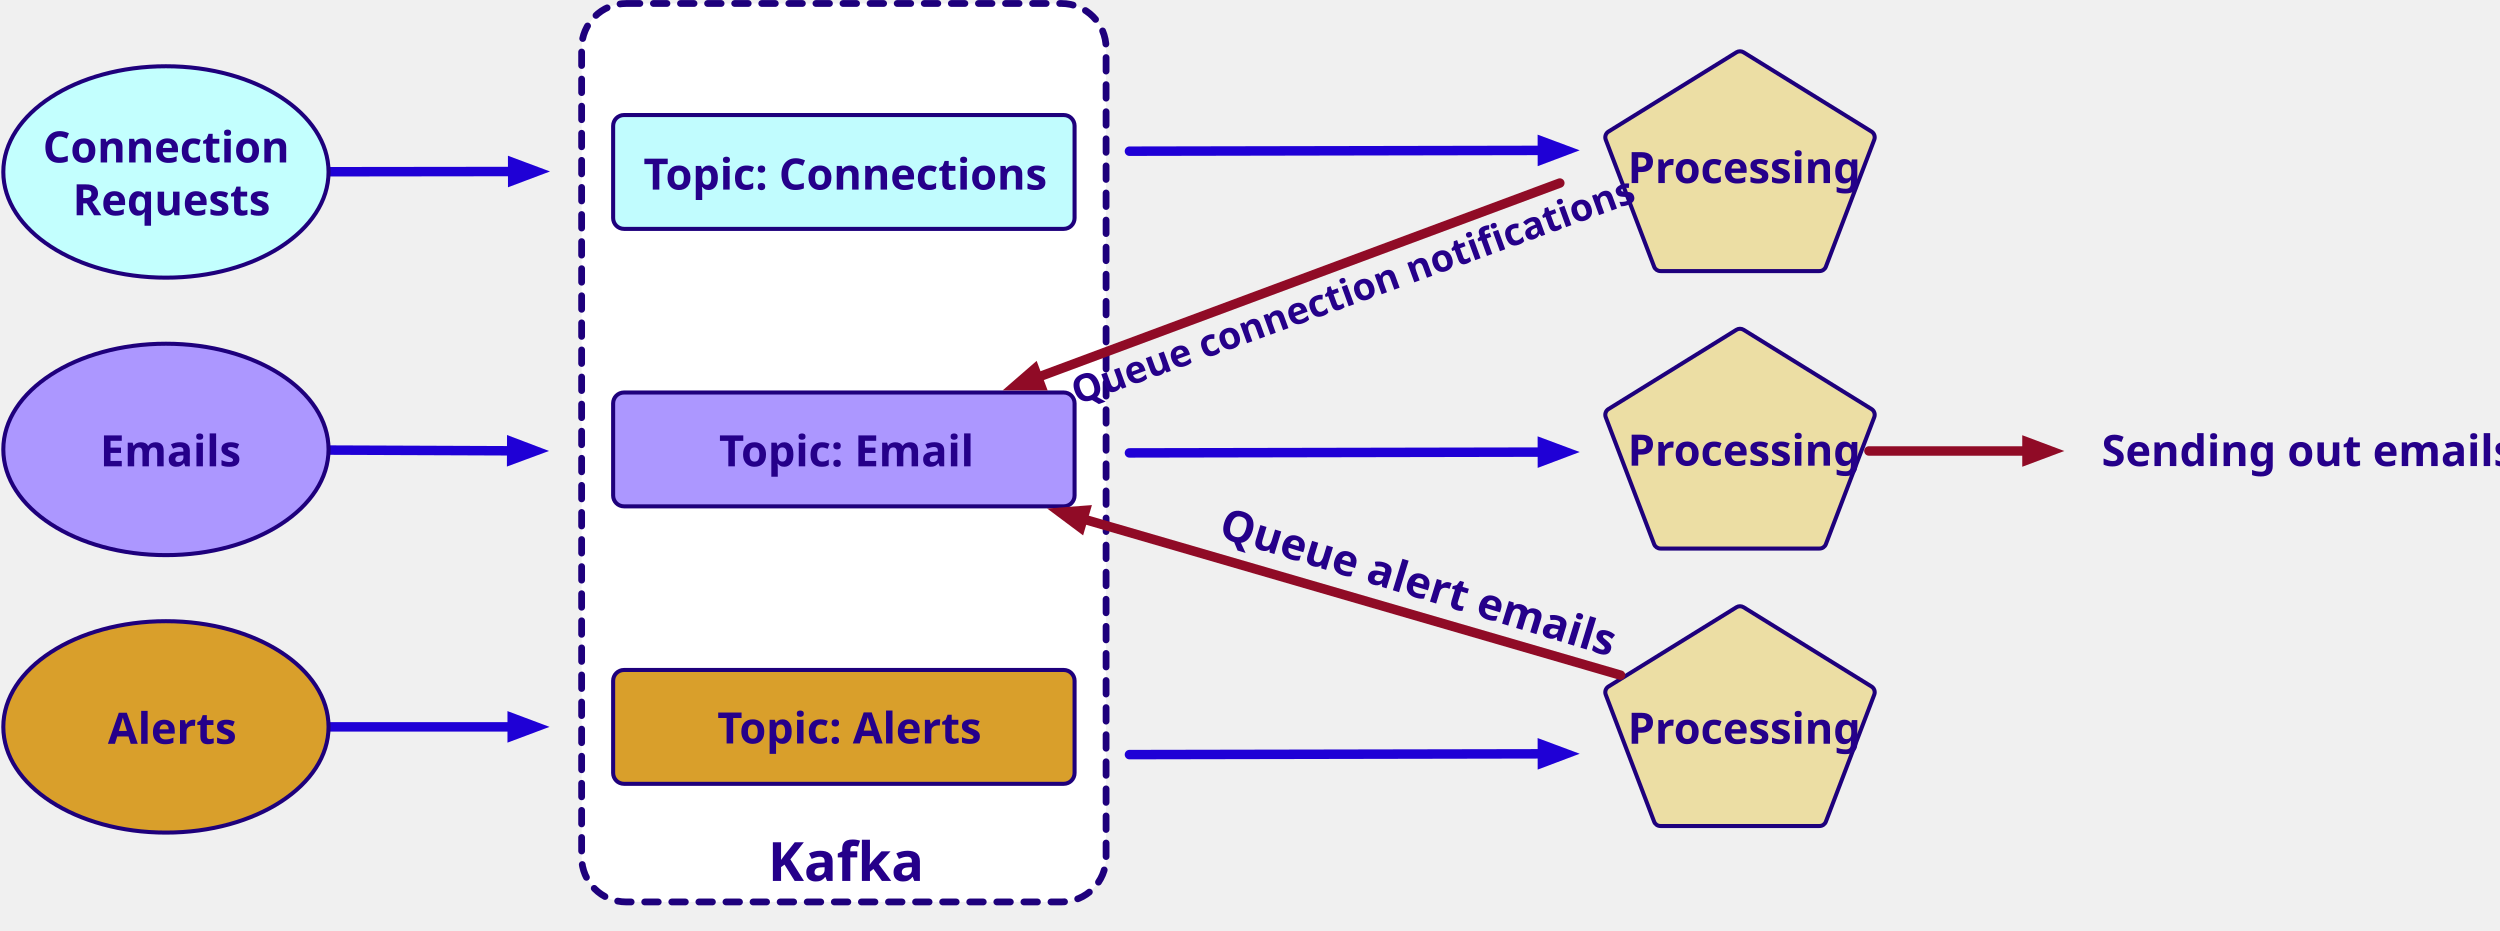
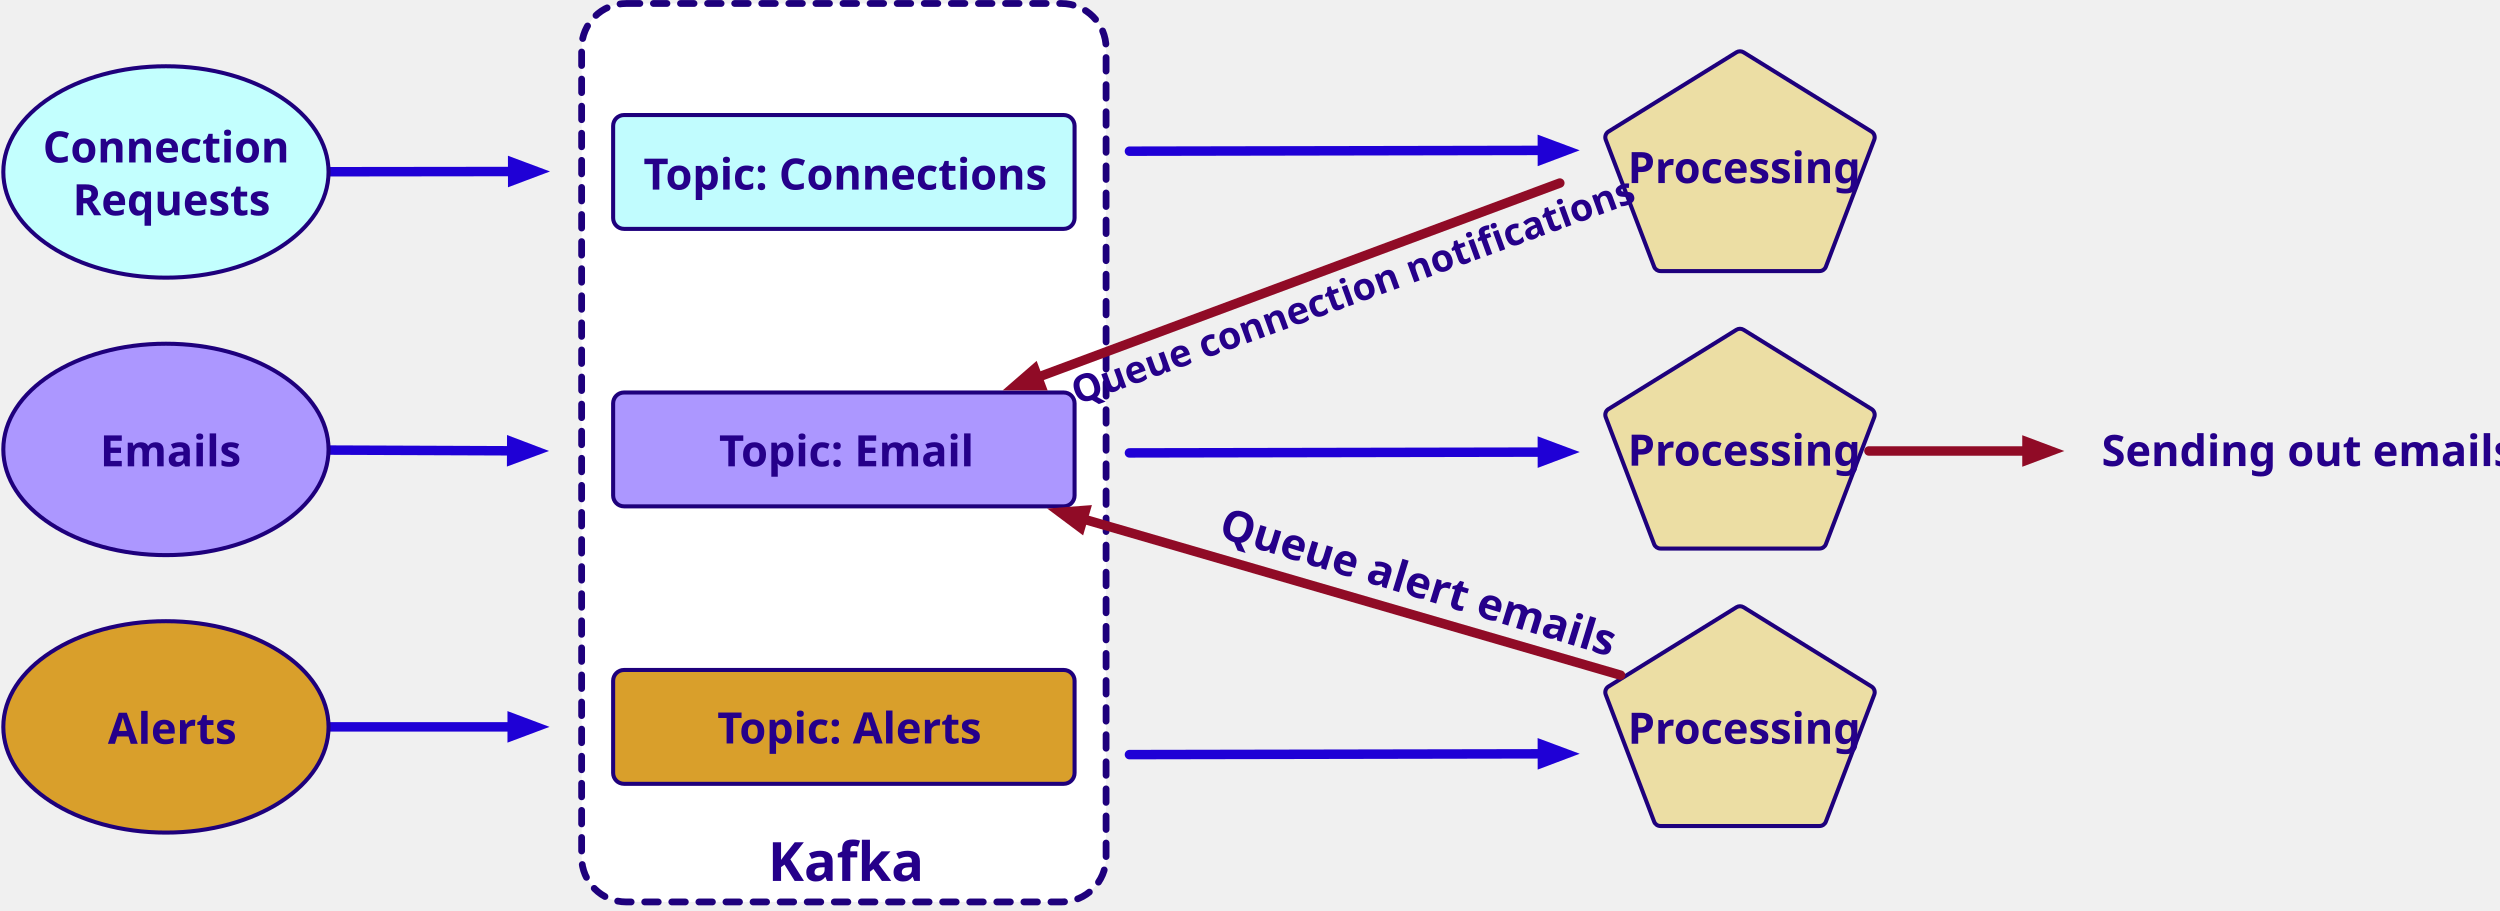
- <svg xmlns="http://www.w3.org/2000/svg" version="1.1" viewBox="-202 32 1846 687" width="1846" height="687">
+ <svg xmlns="http://www.w3.org/2000/svg" version="1.1" viewBox="-202 32 1846 672" width="1846" height="672">
  <defs>
    <marker orient="auto" overflow="visible" markerUnits="strokeWidth" id="FilledArrow_Marker" stroke-linejoin="miter" stroke-miterlimit="10" viewBox="-4 -2 5 4" markerWidth="5" markerHeight="4" color="#1f00d6">
      <g>
        <path d="M -2.514 0 L 0 .943 L 0 -.943 Z" fill="currentColor" stroke="currentColor" stroke-width="1" />
      </g>
    </marker>
    <marker orient="auto" overflow="visible" markerUnits="strokeWidth" id="FilledArrow_Marker_2" stroke-linejoin="miter" stroke-miterlimit="10" viewBox="-4 -2 5 4" markerWidth="5" markerHeight="4" color="#900b26">
      <g>
        <path d="M -2.514 0 L 0 .943 L 0 -.943 Z" fill="currentColor" stroke="currentColor" stroke-width="1" />
      </g>
    </marker>
-     <font-face font-family="Century Gothic" font-size="32" panose-1="2 11 7 2 2 2 2 2 2 4" units-per-em="1000" underline-position="-91.797" underline-thickness="89.844" slope="0" x-height="538.086" cap-height="727.051" ascent="1005.859" descent="-220.215" font-weight="700">
+     <font-face font-family="Century Gothic" font-size="32" panose-1="2 11 7 2 2 2 2 2 2 4" units-per-em="1000" underline-position="-75.195" underline-thickness="49.805" slope="0" x-height="531.25" cap-height="718.262" ascent="1005.859" descent="-220.215" font-weight="700">
      <font-face-src>
        <font-face-name name="CenturyGothic-Bold" />
      </font-face-src>
    </font-face>
-     <font-face font-family="Century Gothic" font-size="28" panose-1="2 11 7 2 2 2 2 2 2 4" units-per-em="1000" underline-position="-91.797" underline-thickness="89.844" slope="0" x-height="538.086" cap-height="727.051" ascent="1005.859" descent="-220.215" font-weight="700">
+     <font-face font-family="Century Gothic" font-size="28" panose-1="2 11 7 2 2 2 2 2 2 4" units-per-em="1000" underline-position="-75.195" underline-thickness="49.805" slope="0" x-height="531.25" cap-height="718.262" ascent="1005.859" descent="-220.215" font-weight="700">
      <font-face-src>
        <font-face-name name="CenturyGothic-Bold" />
      </font-face-src>
    </font-face>
    <marker orient="auto" overflow="visible" markerUnits="strokeWidth" id="FilledArrow_Marker_3" stroke-linejoin="miter" stroke-miterlimit="10" viewBox="-4 -2 5 4" markerWidth="5" markerHeight="4" color="#1f00d6">
      <g>
        <path d="M -2.514 0 L 0 .943 L 0 -.943 Z" fill="currentColor" stroke="currentColor" stroke-width="1" />
      </g>
    </marker>
-     <font-face font-family="Century Gothic" font-size="40" panose-1="2 11 7 2 2 2 2 2 2 4" units-per-em="1000" underline-position="-91.797" underline-thickness="89.844" slope="0" x-height="538.086" cap-height="727.051" ascent="1005.859" descent="-220.215" font-weight="700">
+     <font-face font-family="Century Gothic" font-size="40" panose-1="2 11 7 2 2 2 2 2 2 4" units-per-em="1000" underline-position="-75.195" underline-thickness="49.805" slope="0" x-height="531.25" cap-height="718.262" ascent="1005.859" descent="-220.215" font-weight="700">
      <font-face-src>
        <font-face-name name="CenturyGothic-Bold" />
      </font-face-src>
    </font-face>
  </defs>
-   <g id="Canvas_1" fill="none" stroke-opacity="1" fill-opacity="1" stroke-dasharray="none" stroke="none">
-     <g id="Canvas_1: Layer 2">
+   <g id="Canvas_1" fill-opacity="1" stroke-opacity="1" stroke="none" stroke-dasharray="none" fill="none">
+     <g id="Canvas_1_Layer_2">
      <g id="Graphic_3">
        <path d="M 260.475 34.566 L 581.727 34.566 C 599.953 34.566 614.727 49.34 614.727 67.566 L 614.727 664.998 C 614.727 683.223 599.953 697.998 581.727 697.998 L 260.475 697.998 C 242.25 697.998 227.475 683.223 227.475 664.998 L 227.475 67.566 C 227.475 49.34 242.25 34.566 260.475 34.566 Z" fill="white" />
        <path d="M 260.475 34.566 L 581.727 34.566 C 599.953 34.566 614.727 49.34 614.727 67.566 L 614.727 664.998 C 614.727 683.223 599.953 697.998 581.727 697.998 L 260.475 697.998 C 242.25 697.998 227.475 683.223 227.475 664.998 L 227.475 67.566 C 227.475 49.34 242.25 34.566 260.475 34.566 Z" stroke="#1e007c" stroke-linecap="round" stroke-linejoin="round" stroke-dasharray="10.0,10.0" stroke-width="5" />
      </g>
      <g id="Line_13">
        <line x1="176.572" y1="158.643" x2="39.103" y2="158.819" marker-start="url(#FilledArrow_Marker)" stroke="#1f00d6" stroke-linecap="round" stroke-linejoin="round" stroke-width="7" />
      </g>
      <g id="Line_14">
        <line x1="175.839" y1="364.873" x2="39.101" y2="364.328" marker-start="url(#FilledArrow_Marker)" stroke="#1f00d6" stroke-linecap="round" stroke-linejoin="round" stroke-width="7" />
      </g>
      <g id="Line_15">
        <line x1="176.211" y1="568.723" x2="39.104" y2="568.732" marker-start="url(#FilledArrow_Marker)" stroke="#1f00d6" stroke-linecap="round" stroke-linejoin="round" stroke-width="7" />
      </g>
      <g id="Line_16">
        <line x1="936.897" y1="143.054" x2="631.989" y2="143.643" marker-start="url(#FilledArrow_Marker)" stroke="#1f00d6" stroke-linecap="round" stroke-linejoin="round" stroke-width="7" />
      </g>
      <g id="Graphic_4">
        <ellipse cx="-79.475" cy="158.972" rx="120.078" ry="78.051" fill="#c3fffe" />
        <ellipse cx="-79.475" cy="158.972" rx="120.078" ry="78.051" stroke="#1e007c" stroke-linecap="round" stroke-linejoin="round" stroke-width="3" />
      </g>
      <g id="Graphic_5">
        <ellipse cx="-79.475" cy="363.855" rx="120.078" ry="78.051" fill="#ac97ff" />
        <ellipse cx="-79.475" cy="363.855" rx="120.078" ry="78.051" stroke="#1e007c" stroke-linecap="round" stroke-linejoin="round" stroke-width="3" />
      </g>
      <g id="Graphic_6">
        <ellipse cx="-79.475" cy="568.739" rx="120.078" ry="78.051" fill="#d99f2b" />
        <ellipse cx="-79.475" cy="568.739" rx="120.078" ry="78.051" stroke="#1e007c" stroke-linecap="round" stroke-linejoin="round" stroke-width="3" />
      </g>
      <g id="Graphic_7">
        <path d="M 1085.445 70.631 L 1179.909 129.147 C 1181.946 130.409 1182.801 132.939 1181.948 135.179 L 1146.217 228.939 C 1145.478 230.878 1143.619 232.159 1141.545 232.159 L 1024.08 232.159 C 1022.005 232.159 1020.146 230.878 1019.407 228.939 L 983.676 135.179 C 982.823 132.939 983.678 130.409 985.716 129.147 L 1080.179 70.631 C 1081.792 69.632 1083.832 69.632 1085.445 70.631 Z" fill="#ecdea4" />
        <path d="M 1085.445 70.631 L 1179.909 129.147 C 1181.946 130.409 1182.801 132.939 1181.948 135.179 L 1146.217 228.939 C 1145.478 230.878 1143.619 232.159 1141.545 232.159 L 1024.08 232.159 C 1022.005 232.159 1020.146 230.878 1019.407 228.939 L 983.676 135.179 C 982.823 132.939 983.678 130.409 985.716 129.147 L 1080.179 70.631 C 1081.792 69.632 1083.832 69.632 1085.445 70.631 Z" stroke="#1e007c" stroke-linecap="round" stroke-linejoin="round" stroke-width="3" />
      </g>
      <g id="Graphic_8">
        <path d="M 1085.445 275.514 L 1179.909 334.031 C 1181.946 335.293 1182.801 337.823 1181.948 340.062 L 1146.217 433.823 C 1145.478 435.761 1143.619 437.042 1141.545 437.042 L 1024.08 437.042 C 1022.005 437.042 1020.146 435.761 1019.407 433.823 L 983.676 340.062 C 982.823 337.823 983.678 335.293 985.716 334.031 L 1080.179 275.514 C 1081.792 274.515 1083.832 274.515 1085.445 275.514 Z" fill="#ecdea4" />
        <path d="M 1085.445 275.514 L 1179.909 334.031 C 1181.946 335.293 1182.801 337.823 1181.948 340.062 L 1146.217 433.823 C 1145.478 435.761 1143.619 437.042 1141.545 437.042 L 1024.08 437.042 C 1022.005 437.042 1020.146 435.761 1019.407 433.823 L 983.676 340.062 C 982.823 337.823 983.678 335.293 985.716 334.031 L 1080.179 275.514 C 1081.792 274.515 1083.832 274.515 1085.445 275.514 Z" stroke="#1e007c" stroke-linecap="round" stroke-linejoin="round" stroke-width="3" />
      </g>
      <g id="Graphic_9">
        <path d="M 1085.445 480.398 L 1179.909 538.914 C 1181.946 540.176 1182.801 542.706 1181.948 544.945 L 1146.217 638.706 C 1145.478 640.645 1143.619 641.926 1141.545 641.926 L 1024.08 641.926 C 1022.005 641.926 1020.146 640.645 1019.407 638.706 L 983.676 544.945 C 982.823 542.706 983.678 540.176 985.716 538.914 L 1080.179 480.398 C 1081.792 479.399 1083.832 479.399 1085.445 480.398 Z" fill="#ecdea4" />
        <path d="M 1085.445 480.398 L 1179.909 538.914 C 1181.946 540.176 1182.801 542.706 1181.948 544.945 L 1146.217 638.706 C 1145.478 640.645 1143.619 641.926 1141.545 641.926 L 1024.08 641.926 C 1022.005 641.926 1020.146 640.645 1019.407 638.706 L 983.676 544.945 C 982.823 542.706 983.678 540.176 985.716 538.914 L 1080.179 480.398 C 1081.792 479.399 1083.832 479.399 1085.445 480.398 Z" stroke="#1e007c" stroke-linecap="round" stroke-linejoin="round" stroke-width="3" />
      </g>
      <g id="Graphic_10">
        <path d="M 258.74 116.945 L 583.462 116.945 C 587.88 116.945 591.462 120.526 591.462 124.945 L 591.462 192.999 C 591.462 197.418 587.88 200.999 583.462 200.999 L 258.74 200.999 C 254.322 200.999 250.74 197.418 250.74 192.999 L 250.74 124.945 C 250.74 120.526 254.322 116.945 258.74 116.945 Z" fill="#c1fcfe" />
        <path d="M 258.74 116.945 L 583.462 116.945 C 587.88 116.945 591.462 120.526 591.462 124.945 L 591.462 192.999 C 591.462 197.418 587.88 200.999 583.462 200.999 L 258.74 200.999 C 254.322 200.999 250.74 197.418 250.74 192.999 L 250.74 124.945 C 250.74 120.526 254.322 116.945 258.74 116.945 Z" stroke="#1e007c" stroke-linecap="round" stroke-linejoin="round" stroke-width="3" />
      </g>
      <g id="Graphic_11">
        <path d="M 258.74 321.828 L 583.462 321.828 C 587.88 321.828 591.462 325.41 591.462 329.828 L 591.462 397.883 C 591.462 402.301 587.88 405.883 583.462 405.883 L 258.74 405.883 C 254.322 405.883 250.74 402.301 250.74 397.883 L 250.74 329.828 C 250.74 325.41 254.322 321.828 258.74 321.828 Z" fill="#ac97ff" />
        <path d="M 258.74 321.828 L 583.462 321.828 C 587.88 321.828 591.462 325.41 591.462 329.828 L 591.462 397.883 C 591.462 402.301 587.88 405.883 583.462 405.883 L 258.74 405.883 C 254.322 405.883 250.74 402.301 250.74 397.883 L 250.74 329.828 C 250.74 325.41 254.322 321.828 258.74 321.828 Z" stroke="#1e007c" stroke-linecap="round" stroke-linejoin="round" stroke-width="3" />
      </g>
      <g id="Graphic_12">
        <path d="M 258.74 526.711 L 583.462 526.711 C 587.88 526.711 591.462 530.293 591.462 534.711 L 591.462 602.766 C 591.462 607.184 587.88 610.766 583.462 610.766 L 258.74 610.766 C 254.322 610.766 250.74 607.184 250.74 602.766 L 250.74 534.711 C 250.74 530.293 254.322 526.711 258.74 526.711 Z" fill="#d99f2b" />
        <path d="M 258.74 526.711 L 583.462 526.711 C 587.88 526.711 591.462 530.293 591.462 534.711 L 591.462 602.766 C 591.462 607.184 587.88 610.766 583.462 610.766 L 258.74 610.766 C 254.322 610.766 250.74 607.184 250.74 602.766 L 250.74 534.711 C 250.74 530.293 254.322 526.711 258.74 526.711 Z" stroke="#1e007c" stroke-linecap="round" stroke-linejoin="round" stroke-width="3" />
      </g>
      <g id="Line_40">
        <line x1="564.242" y1="310.599" x2="949.765" y2="167.164" marker-start="url(#FilledArrow_Marker_2)" stroke="#900b26" stroke-linecap="round" stroke-linejoin="round" stroke-width="7" />
      </g>
      <g id="Line_41">
        <line x1="597.664" y1="415.169" x2="994.62" y2="530.534" marker-start="url(#FilledArrow_Marker_2)" stroke="#900b26" stroke-linecap="round" stroke-linejoin="round" stroke-width="7" />
      </g>
      <g id="Line_42">
        <line x1="1294.731" y1="365.01" x2="1178" y2="365" marker-start="url(#FilledArrow_Marker_2)" stroke="#900b26" stroke-linecap="round" stroke-linejoin="round" stroke-width="7" />
      </g>
      <g id="Graphic_43">
        <text transform="translate(273.1547 140.002)" fill="#25008a">
          <tspan font-family="Century Gothic" font-size="32" font-weight="700" fill="#25008a" x="0" y="32">Topic: Connections</tspan>
        </text>
      </g>
      <g id="Graphic_44">
        <text transform="translate(1349.815 344.1348)" fill="#25008a">
          <tspan font-family="Century Gothic" font-size="32" font-weight="700" fill="#25008a" x="0" y="32">Sending out emails</tspan>
        </text>
      </g>
      <g id="Graphic_45">
        <text transform="translate(544.4086 319.1329) rotate(-20)" fill="#25008a">
          <tspan font-family="Century Gothic" font-size="28" font-weight="700" fill="#25008a" x="42.073" y="28">Queue connection notifications</tspan>
        </text>
      </g>
      <g id="Graphic_46">
        <text transform="translate(706.255 397.648) rotate(17)" fill="#25008a">
          <tspan font-family="Century Gothic" font-size="32" font-weight="700" fill="#25008a" x="0" y="32">Queue alert emails</tspan>
        </text>
      </g>
      <g id="Line_47">
        <line x1="936.897" y1="365.836" x2="631.989" y2="366.425" marker-start="url(#FilledArrow_Marker_3)" stroke="#1f00d6" stroke-linecap="round" stroke-linejoin="round" stroke-width="7" />
      </g>
      <g id="Line_48">
        <line x1="936.897" y1="588.617" x2="631.989" y2="589.207" marker-start="url(#FilledArrow_Marker_3)" stroke="#1f00d6" stroke-linecap="round" stroke-linejoin="round" stroke-width="7" />
      </g>
    </g>
-     <g id="Canvas_1: texts">
+     <g id="Canvas_1_texts">
      <g id="Graphic_29">
        <text transform="translate(365.0954 642.4765)" fill="#25008a">
          <tspan font-family="Century Gothic" font-size="40" font-weight="700" fill="#25008a" x="0" y="40">Kafka</tspan>
        </text>
      </g>
      <g id="Graphic_30">
        <text transform="translate(-170.3574 119.972)" fill="#25008a">
          <tspan font-family="Century Gothic" font-size="32" font-weight="700" fill="#25008a" x="0" y="32">Connection</tspan>
          <tspan font-family="Century Gothic" font-size="32" font-weight="700" fill="#25008a" x="22.078" y="71">Requests</tspan>
        </text>
      </g>
      <g id="Graphic_31">
        <text transform="translate(-128.1074 344.3553)" fill="#25008a">
          <tspan font-family="Century Gothic" font-size="32" font-weight="700" fill="#25008a" x="0" y="32">Emails</tspan>
        </text>
      </g>
      <g id="Graphic_32">
        <text transform="translate(-122.3417 549.2387)" fill="#25008a">
          <tspan font-family="Century Gothic" font-size="32" font-weight="700" fill="#25008a" x="0" y="32">Alerts</tspan>
        </text>
      </g>
      <g id="Graphic_34">
        <text transform="translate(328.9528 344.3553)" fill="#25008a">
          <tspan font-family="Century Gothic" font-size="32" font-weight="700" fill="#25008a" x="0" y="32">Topic: Email</tspan>
        </text>
      </g>
      <g id="Graphic_35">
        <text transform="translate(327.6794 548.961)" fill="#25008a">
          <tspan font-family="Century Gothic" font-size="32" font-weight="700" fill="#25008a" x="0" y="32">Topic: Alerts</tspan>
        </text>
      </g>
      <g id="Graphic_36">
        <text transform="translate(999.9293 135.1891)" fill="#25008a">
          <tspan font-family="Century Gothic" font-size="32" font-weight="700" fill="#25008a" x="0" y="32">Processing</tspan>
        </text>
      </g>
      <g id="Graphic_37">
        <text transform="translate(999.9293 343.8249)" fill="#25008a">
          <tspan font-family="Century Gothic" font-size="32" font-weight="700" fill="#25008a" x="0" y="32">Processing</tspan>
        </text>
      </g>
      <g id="Graphic_38">
        <text transform="translate(999.9293 549.1811)" fill="#25008a">
          <tspan font-family="Century Gothic" font-size="32" font-weight="700" fill="#25008a" x="0" y="32">Processing</tspan>
        </text>
      </g>
    </g>
  </g>
</svg>
